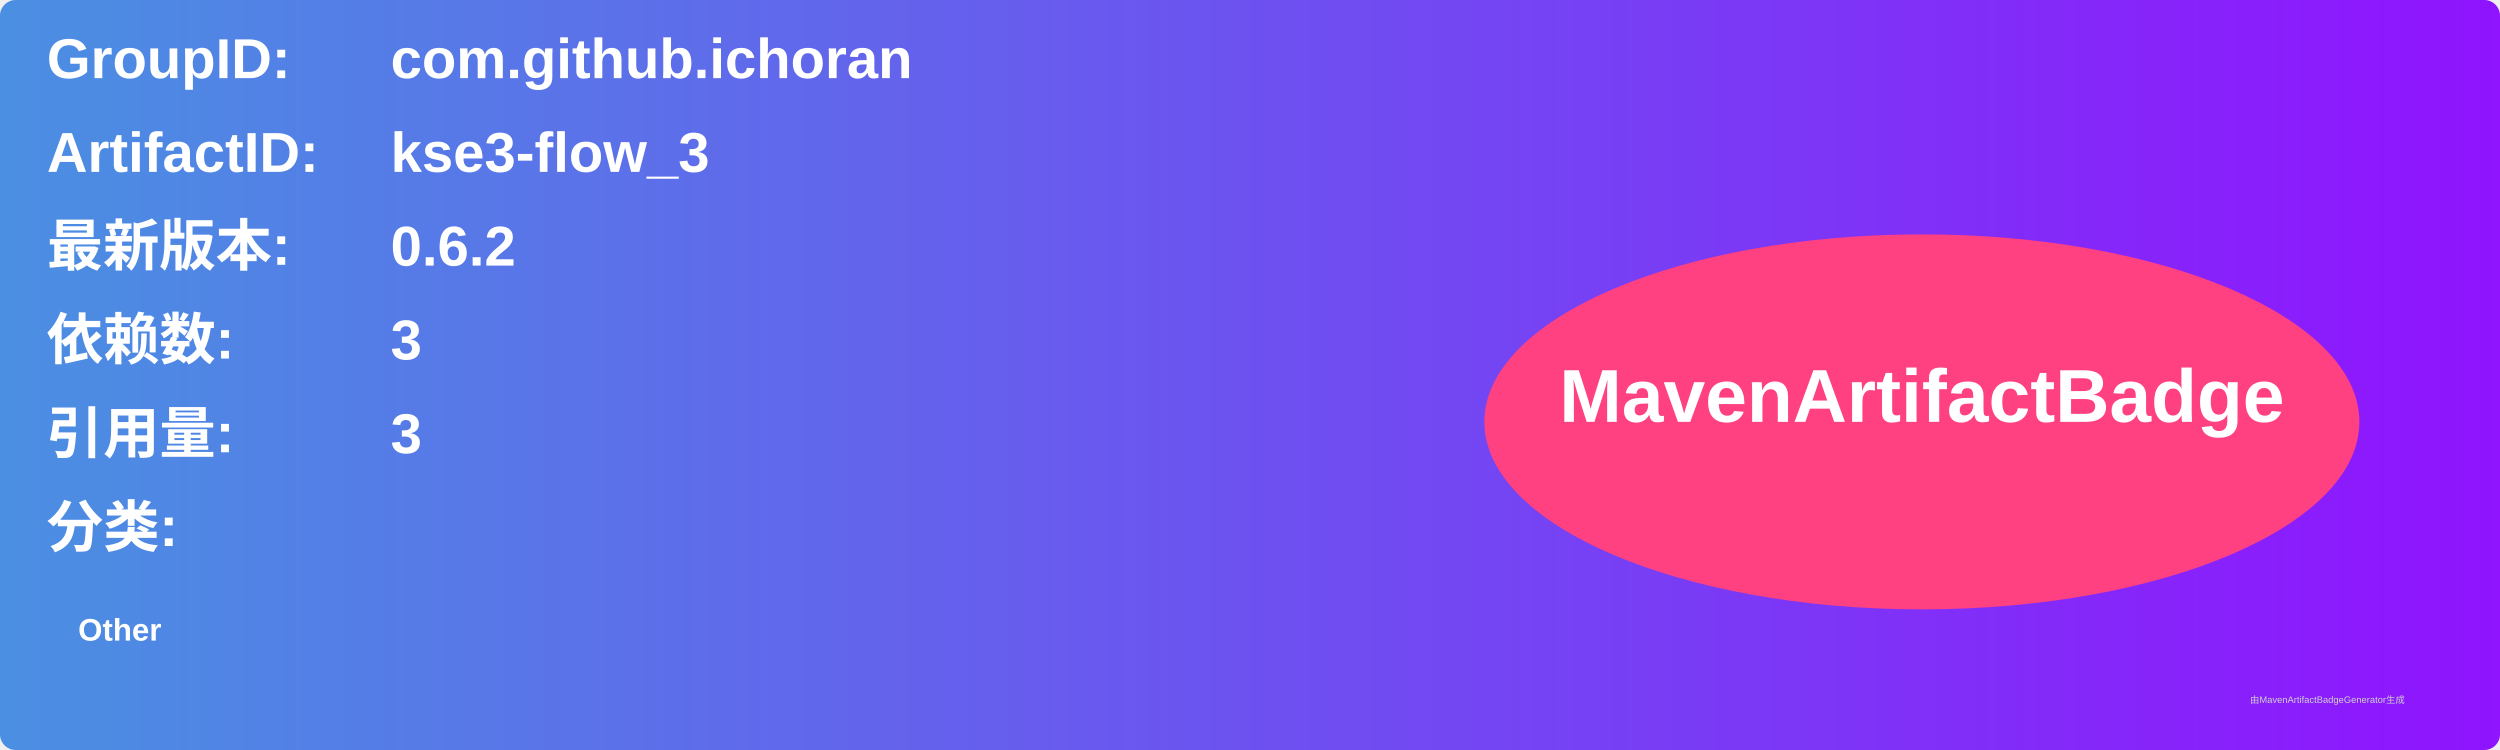
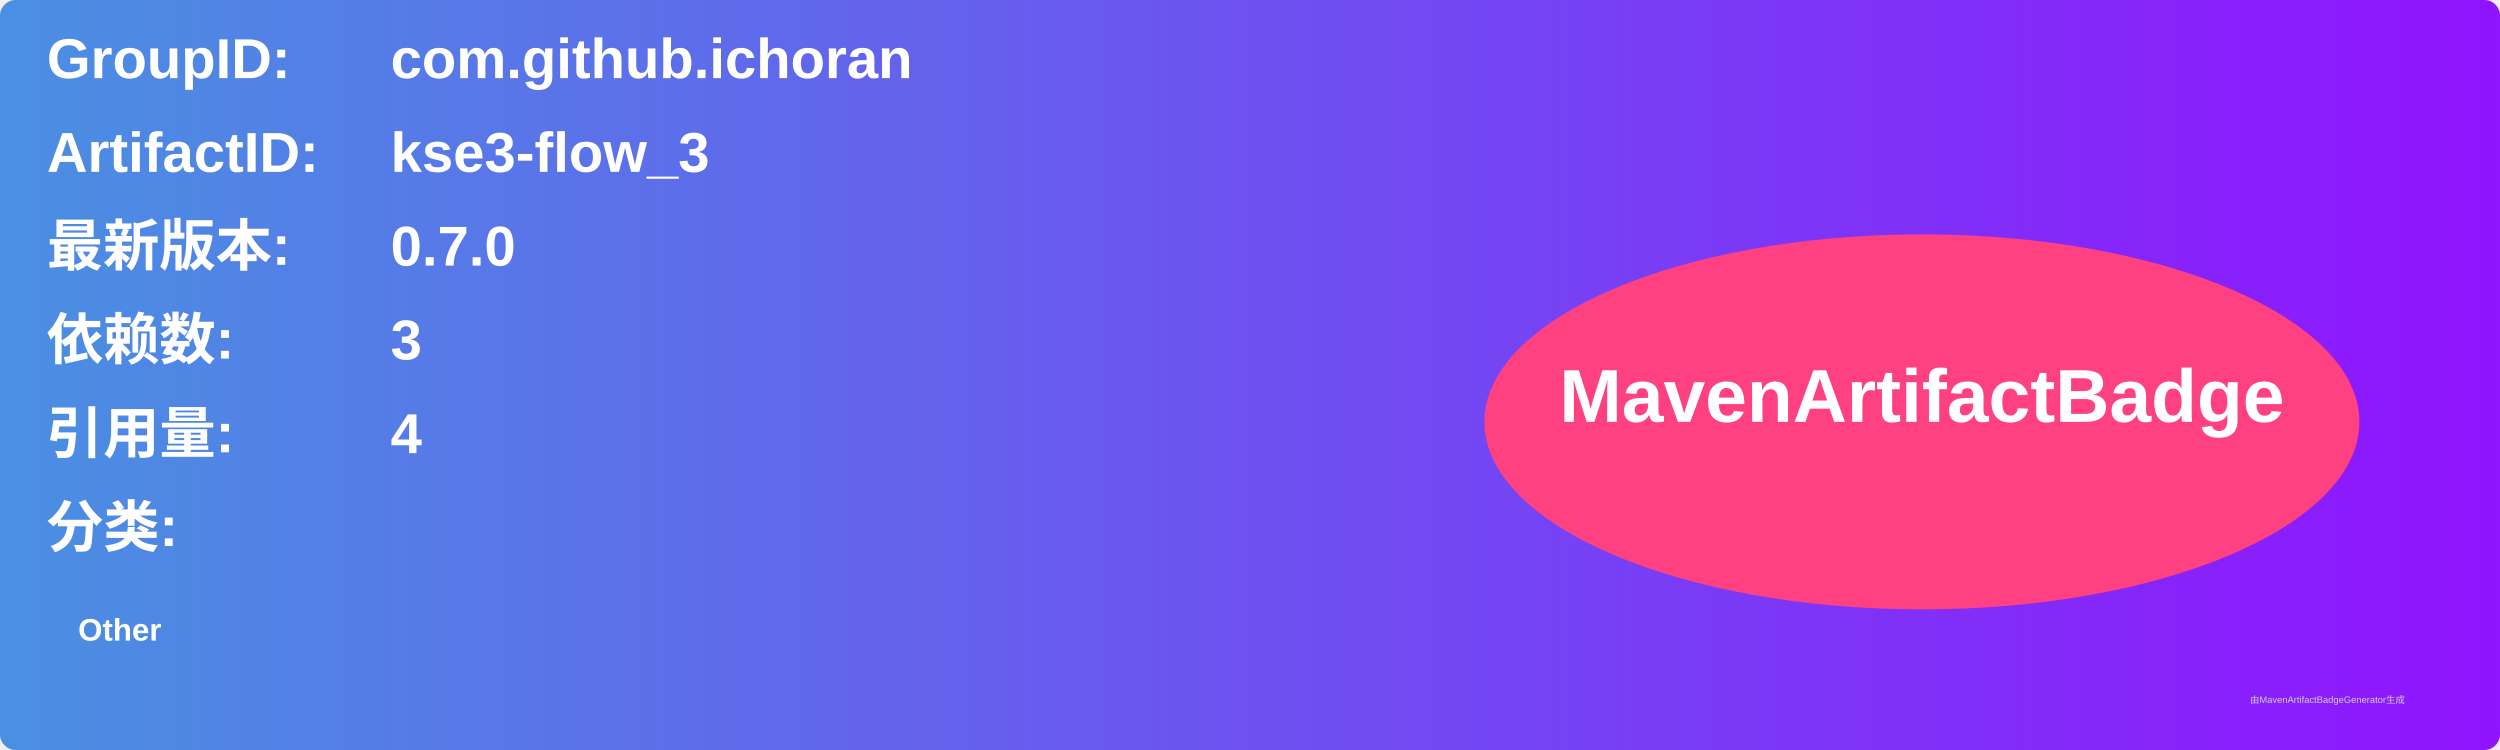
<svg xmlns="http://www.w3.org/2000/svg" width="800" height="240" viewBox="0 0 800 240">
  <linearGradient id="grad" x1="0%" y1="0%" x2="100%" y2="0%">
    <stop offset="0%" stop-color="#4a90e2" />
    <stop offset="100%" stop-color="#9013fe" />
  </linearGradient>
  <rect width="100%" height="100%" rx="5" ry="5" fill="url(#grad)" />
  <g transform="translate(15, 15)">
    <text x="0" y="10" font-family="Arial" font-size="18" fill="white" font-weight="bold" width="260">GroupID:</text>
    <text x="110" y="10" font-family="Arial" font-size="18" fill="white" font-weight="bold" width="460">com.github.ichoran</text>
    <text x="0" y="40" font-family="Arial" font-size="18" fill="white" font-weight="bold" width="260">ArtifactID:</text>
    <text x="110" y="40" font-family="Arial" font-size="18" fill="white" font-weight="bold" width="460">kse3-flow_3</text>
    <text x="0" y="70" font-family="Arial" font-size="18" fill="white" font-weight="bold">最新版本:</text>
    <text x="110" y="70" font-family="Arial" font-size="18" fill="white" font-weight="bold">
-       <tspan font-weight="bold">0.6.2</tspan>
+       <tspan font-weight="bold">0.7.0</tspan>
    </text>
    <text x="0" y="100" font-family="Arial" font-size="18" fill="white" font-weight="bold">依赖数: </text>
    <text x="110" y="100" font-family="Arial" font-size="18" fill="white">
      <tspan font-weight="bold">3</tspan>
    </text>
    <text x="0" y="130" font-family="Arial" font-size="18" fill="white" font-weight="bold">引用量: </text>
    <text x="110" y="130" font-family="Arial" font-size="18" fill="white">
-       <tspan font-weight="bold">3</tspan>
+       <tspan font-weight="bold">4</tspan>
    </text>
    <text x="0" y="160" font-family="Arial" font-size="18" fill="white" font-weight="bold">分类:</text>
    <text x="10" y="190" font-family="Arial" font-size="10" fill="white">
      <tspan font-weight="bold">Other</tspan>
    </text>
    <ellipse cx="600" cy="120" rx="140" ry="60" fill="#ff4081" />
    <text x="600" y="120" text-anchor="middle" font-family="Arial" font-size="24" fill="white" font-weight="bold">MavenArtifactBadge</text>
  </g>
  <text x="720" y="225" font-family="Arial" font-size="3" fill="#d0d0d0">由MavenArtifactBadgeGenerator生成</text>
</svg>
